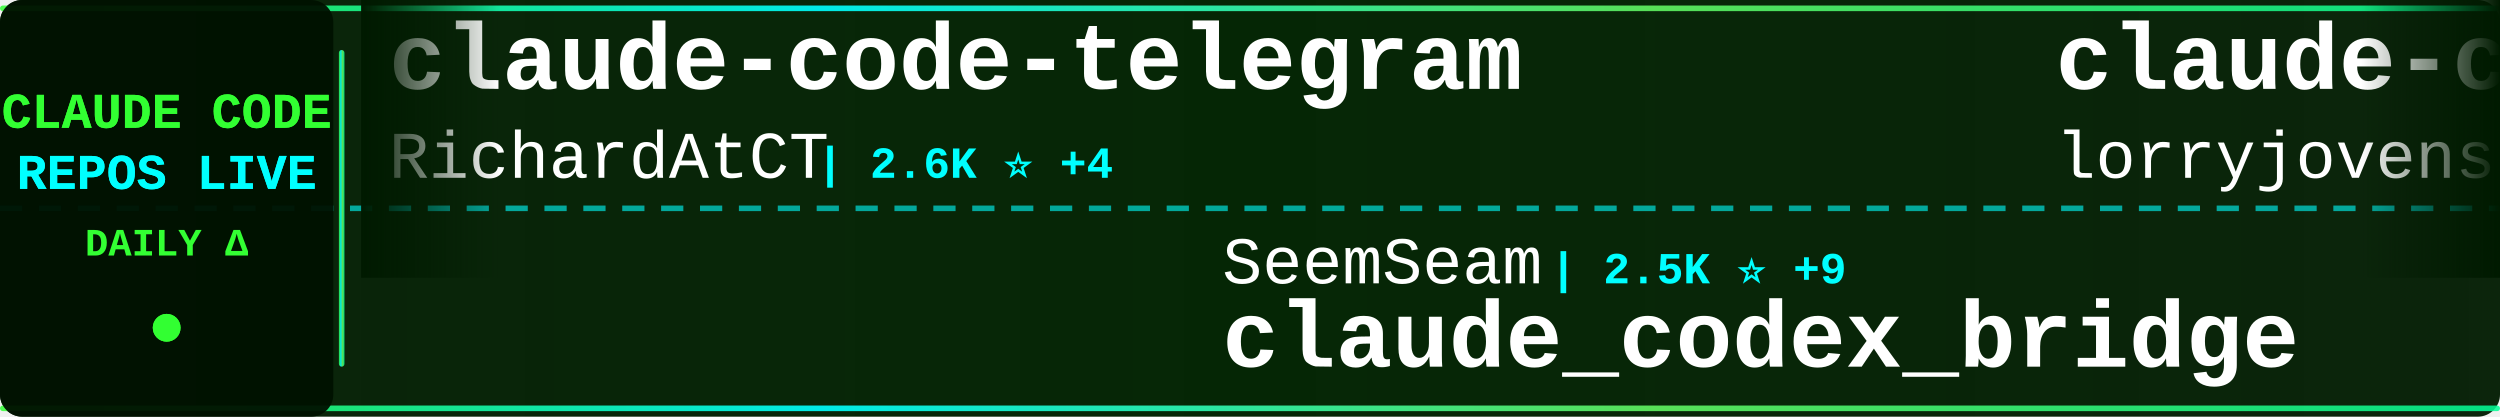
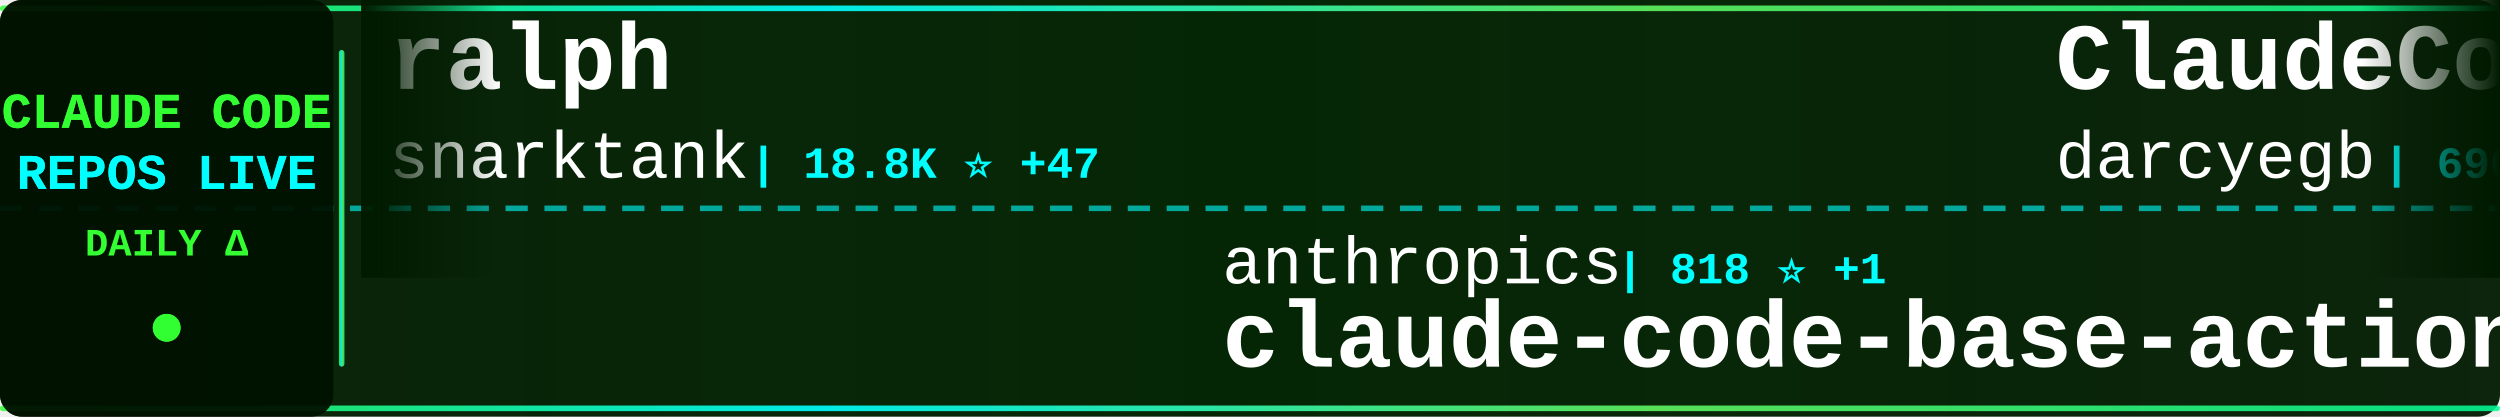
<svg xmlns="http://www.w3.org/2000/svg" width="900" height="150">
  <defs>
    <linearGradient id="tickerBg" x1="0%" y1="0%" x2="100%" y2="0%">
      <stop offset="0%" style="stop-color:#001a00;stop-opacity:0.95" />
      <stop offset="50%" style="stop-color:#002200;stop-opacity:0.98" />
      <stop offset="100%" style="stop-color:#001a00;stop-opacity:0.95" />
    </linearGradient>
    <linearGradient id="borderGrad" x1="0%" y1="0%" x2="100%" y2="0%">
      <stop offset="0%" style="stop-color:#33ff33;stop-opacity:0.85">
        <animate attributeName="stop-opacity" values="0.85;1;0.85" dur="2s" repeatCount="indefinite" />
      </stop>
      <stop offset="33%" style="stop-color:#00ffff;stop-opacity:0.9">
        <animate attributeName="stop-opacity" values="0.9;1;0.9" dur="2.2s" repeatCount="indefinite" />
      </stop>
      <stop offset="66%" style="stop-color:#66ff66;stop-opacity:0.85">
        <animate attributeName="stop-opacity" values="0.85;1;0.85" dur="1.8s" repeatCount="indefinite" />
      </stop>
      <stop offset="100%" style="stop-color:#00ff99;stop-opacity:0.85">
        <animate attributeName="stop-opacity" values="0.85;1;0.85" dur="2s" repeatCount="indefinite" />
      </stop>
    </linearGradient>
    <filter id="textGlow">
      <feGaussianBlur stdDeviation="0.1" result="coloredBlur" />
      <feMerge>
        <feMergeNode in="coloredBlur" />
        <feMergeNode in="SourceGraphic" />
      </feMerge>
    </filter>
    <filter id="metricGlow">
      <feGaussianBlur stdDeviation="0.2" result="coloredBlur" />
      <feMerge>
        <feMergeNode in="coloredBlur" />
        <feMergeNode in="SourceGraphic" />
      </feMerge>
    </filter>
    <linearGradient id="leftFade" x1="0%" y1="0%" x2="100%" y2="0%">
      <stop offset="0%" style="stop-color:#001a00;stop-opacity:1" />
      <stop offset="100%" style="stop-color:#001a00;stop-opacity:0" />
    </linearGradient>
    <linearGradient id="rightFade" x1="0%" y1="0%" x2="100%" y2="0%">
      <stop offset="0%" style="stop-color:#001a00;stop-opacity:0" />
      <stop offset="100%" style="stop-color:#001a00;stop-opacity:1" />
    </linearGradient>
  </defs>
  <rect width="900" height="150" fill="url(#tickerBg)" rx="8" />
  <rect x="0" y="2" width="900" height="2" fill="url(#borderGrad)" rx="1" />
  <rect x="0" y="146" width="900" height="2" fill="url(#borderGrad)" rx="1" />
  <line x1="0" y1="75" x2="900" y2="75" stroke="#00ffff" stroke-width="2" stroke-dasharray="8 6" opacity="0.6" />
  <rect x="0" y="0" width="120" height="150" fill="#001100" opacity="0.95" rx="8" />
  <text x="60" y="46" font-family="'Courier New', monospace" font-size="18" font-weight="bold" fill="#33ff33" text-anchor="middle" filter="url(#textGlow)">
    CLAUDE CODE
  </text>
  <text x="60" y="68" font-family="'Courier New', monospace" font-size="18" font-weight="bold" fill="#00ffff" text-anchor="middle" filter="url(#textGlow)">
    REPOS LIVE
  </text>
  <text x="60" y="92" font-family="'Courier New', monospace" font-size="14" font-weight="bold" fill="#33ff33" text-anchor="middle">
    DAILY Δ
  </text>
  <circle cx="60" cy="118" r="5" fill="#33ff33" filter="url(#metricGlow)">
    <animate attributeName="r" values="4;6;4" dur="1.5s" repeatCount="indefinite" />
    <animate attributeName="opacity" values="0.6;1;0.6" dur="1.5s" repeatCount="indefinite" />
  </circle>
  <rect x="122" y="18" width="2" height="114" fill="url(#borderGrad)" rx="1" />
  <clipPath id="tickerClip">
    <rect x="130" y="0" width="770" height="150" />
  </clipPath>
  <g clip-path="url(#tickerClip)">
    <g id="tickerItems">
      <animateTransform attributeName="transform" attributeType="XML" type="translate" from="0 0" to="-3000 0" dur="54s" repeatCount="indefinite" />
      <g transform="translate(0, 0)">
-         <text x="140" y="32" font-family="'Courier New', monospace" font-size="34" font-weight="bold" fill="#ffffff">claude-code-telegram</text>
-         <text x="140" y="64" font-family="'Courier New', monospace" font-size="24" font-weight="normal" fill="#ffffff" opacity="1.0">RichardAtCT</text>
-         <text x="294" y="64" font-family="'Courier New', monospace" font-size="16" font-weight="bold" fill="#00ffff"> | 2.6K ⭐ +4</text>
+         <text x="140" y="32" font-family="'Courier New', monospace" font-size="34" font-weight="bold" fill="#ffffff">ralph</text>
+         <text x="140" y="64" font-family="'Courier New', monospace" font-size="24" font-weight="normal" fill="#ffffff" opacity="1.0">snarktank</text>
+         <text x="270" y="64" font-family="'Courier New', monospace" font-size="16" font-weight="bold" fill="#00ffff"> | 18.8K ⭐ +47</text>
      </g>
      <g transform="translate(300, 0)">
-         <text x="140" y="102" font-family="'Courier New', monospace" font-size="24" font-weight="normal" fill="#ffffff" opacity="1.0">SeemSeam</text>
-         <text x="258" y="102" font-family="'Courier New', monospace" font-size="16" font-weight="bold" fill="#00ffff"> | 2.5K ⭐ +9</text>
-         <text x="140" y="132" font-family="'Courier New', monospace" font-size="34" font-weight="bold" fill="#ffffff">claude_codex_bridge</text>
+         <text x="140" y="102" font-family="'Courier New', monospace" font-size="24" font-weight="normal" fill="#ffffff" opacity="1.0">anthropics</text>
+         <text x="282" y="102" font-family="'Courier New', monospace" font-size="16" font-weight="bold" fill="#00ffff"> | 818 ⭐ +1</text>
+         <text x="140" y="132" font-family="'Courier New', monospace" font-size="34" font-weight="bold" fill="#ffffff">claude-code-base-action</text>
      </g>
      <g transform="translate(600, 0)">
-         <text x="140" y="32" font-family="'Courier New', monospace" font-size="34" font-weight="bold" fill="#ffffff">claude-code-rust</text>
-         <text x="140" y="64" font-family="'Courier New', monospace" font-size="24" font-weight="normal" fill="#ffffff" opacity="1.0">lorryjovens-hub</text>
-         <text x="342" y="64" font-family="'Courier New', monospace" font-size="16" font-weight="bold" fill="#00ffff"> | 1.6K ⭐ +5</text>
+         <text x="140" y="32" font-family="'Courier New', monospace" font-size="34" font-weight="bold" fill="#ffffff">ClaudeCodeAgents</text>
+         <text x="140" y="64" font-family="'Courier New', monospace" font-size="24" font-weight="normal" fill="#ffffff" opacity="1.0">darcyegb</text>
+         <text x="258" y="64" font-family="'Courier New', monospace" font-size="16" font-weight="bold" fill="#00ffff"> | 690 ⭐ +3</text>
      </g>
      <g transform="translate(900, 0)">
-         <text x="140" y="102" font-family="'Courier New', monospace" font-size="24" font-weight="normal" fill="#ffffff" opacity="1.0">Yuyz0112</text>
-         <text x="258" y="102" font-family="'Courier New', monospace" font-size="16" font-weight="bold" fill="#00ffff"> | 2.4K ⭐</text>
-         <text x="140" y="132" font-family="'Courier New', monospace" font-size="34" font-weight="bold" fill="#ffffff">claude-code-reverse</text>
+         <text x="140" y="102" font-family="'Courier New', monospace" font-size="24" font-weight="normal" fill="#ffffff" opacity="1.0">liuup</text>
+         <text x="222" y="102" font-family="'Courier New', monospace" font-size="16" font-weight="bold" fill="#00ffff"> | 2.4K ⭐ +22</text>
+         <text x="140" y="132" font-family="'Courier New', monospace" font-size="34" font-weight="bold" fill="#ffffff">claude-code-analysis</text>
      </g>
      <g transform="translate(1200, 0)">
-         <text x="140" y="32" font-family="'Courier New', monospace" font-size="34" font-weight="bold" fill="#ffffff">collection-claude-code-s...</text>
-         <text x="140" y="64" font-family="'Courier New', monospace" font-size="24" font-weight="normal" fill="#ffffff" opacity="1.0">chauncygu</text>
-         <text x="270" y="64" font-family="'Courier New', monospace" font-size="16" font-weight="bold" fill="#00ffff"> | 2.4K ⭐ +4</text>
+         <text x="140" y="32" font-family="'Courier New', monospace" font-size="34" font-weight="bold" fill="#ffffff">claude-coder</text>
+         <text x="140" y="64" font-family="'Courier New', monospace" font-size="24" font-weight="normal" fill="#ffffff" opacity="1.0">kodu-ai</text>
+         <text x="246" y="64" font-family="'Courier New', monospace" font-size="16" font-weight="bold" fill="#00ffff"> | 5.3K ⭐</text>
      </g>
      <g transform="translate(1500, 0)">
-         <text x="140" y="102" font-family="'Courier New', monospace" font-size="24" font-weight="normal" fill="#ffffff" opacity="1.0">sugyan</text>
-         <text x="234" y="102" font-family="'Courier New', monospace" font-size="16" font-weight="bold" fill="#00ffff"> | 1.1K ⭐ +1</text>
-         <text x="140" y="132" font-family="'Courier New', monospace" font-size="34" font-weight="bold" fill="#ffffff">claude-code-webui</text>
+         <text x="140" y="102" font-family="'Courier New', monospace" font-size="24" font-weight="normal" fill="#ffffff" opacity="1.0">LING71671</text>
+         <text x="270" y="102" font-family="'Courier New', monospace" font-size="16" font-weight="bold" fill="#00ffff"> | 822 ⭐ +4</text>
+         <text x="140" y="132" font-family="'Courier New', monospace" font-size="34" font-weight="bold" fill="#ffffff">Open-ClaudeCode</text>
      </g>
      <g transform="translate(1800, 0)">
-         <text x="140" y="32" font-family="'Courier New', monospace" font-size="34" font-weight="bold" fill="#ffffff">claude-code-best-practic...</text>
-         <text x="140" y="64" font-family="'Courier New', monospace" font-size="24" font-weight="normal" fill="#ffffff" opacity="1.0">shanraisshan</text>
-         <text x="306" y="64" font-family="'Courier New', monospace" font-size="16" font-weight="bold" fill="#00ffff"> | 52.1K ⭐ +151</text>
+         <text x="140" y="32" font-family="'Courier New', monospace" font-size="34" font-weight="bold" fill="#ffffff">free-claude-code</text>
+         <text x="140" y="64" font-family="'Courier New', monospace" font-size="24" font-weight="normal" fill="#ffffff" opacity="1.0">Alishahryar1</text>
+         <text x="306" y="64" font-family="'Courier New', monospace" font-size="16" font-weight="bold" fill="#00ffff"> | 23.6K ⭐ +282</text>
      </g>
      <g transform="translate(2100, 0)">
-         <text x="140" y="102" font-family="'Courier New', monospace" font-size="24" font-weight="normal" fill="#ffffff" opacity="1.0">zebbern</text>
-         <text x="246" y="102" font-family="'Courier New', monospace" font-size="16" font-weight="bold" fill="#00ffff"> | 4.1K ⭐ +3</text>
-         <text x="140" y="132" font-family="'Courier New', monospace" font-size="34" font-weight="bold" fill="#ffffff">claude-code-guide</text>
+         <text x="140" y="102" font-family="'Courier New', monospace" font-size="24" font-weight="normal" fill="#ffffff" opacity="1.0">luyao618</text>
+         <text x="258" y="102" font-family="'Courier New', monospace" font-size="16" font-weight="bold" fill="#00ffff"> | 1.3K ⭐ +5</text>
+         <text x="140" y="132" font-family="'Courier New', monospace" font-size="34" font-weight="bold" fill="#ffffff">Claude-Code-Source-Study</text>
      </g>
      <g transform="translate(2400, 0)">
-         <text x="140" y="32" font-family="'Courier New', monospace" font-size="34" font-weight="bold" fill="#ffffff">claude-code-showcase</text>
-         <text x="140" y="64" font-family="'Courier New', monospace" font-size="24" font-weight="normal" fill="#ffffff" opacity="1.0">ChrisWiles</text>
-         <text x="282" y="64" font-family="'Courier New', monospace" font-size="16" font-weight="bold" fill="#00ffff"> | 5.9K ⭐ +3</text>
+         <text x="140" y="32" font-family="'Courier New', monospace" font-size="34" font-weight="bold" fill="#ffffff">claude-code-sourcemap</text>
+         <text x="140" y="64" font-family="'Courier New', monospace" font-size="24" font-weight="normal" fill="#ffffff" opacity="1.0">ChinaSiro</text>
+         <text x="270" y="64" font-family="'Courier New', monospace" font-size="16" font-weight="bold" fill="#00ffff"> | 9.1K ⭐ +11</text>
      </g>
      <g transform="translate(2700, 0)">
-         <text x="140" y="102" font-family="'Courier New', monospace" font-size="24" font-weight="normal" fill="#ffffff" opacity="1.0">Hyper66666</text>
-         <text x="282" y="102" font-family="'Courier New', monospace" font-size="16" font-weight="bold" fill="#00ffff"> | 213 ⭐</text>
-         <text x="140" y="132" font-family="'Courier New', monospace" font-size="34" font-weight="bold" fill="#ffffff">claude-code-sourcemap</text>
+         <text x="140" y="102" font-family="'Courier New', monospace" font-size="24" font-weight="normal" fill="#ffffff" opacity="1.0">https-deeplearning-ai</text>
+         <text x="414" y="102" font-family="'Courier New', monospace" font-size="16" font-weight="bold" fill="#00ffff"> | 510 ⭐ +1</text>
+         <text x="140" y="132" font-family="'Courier New', monospace" font-size="34" font-weight="bold" fill="#ffffff">sc-claude-code-files</text>
      </g>
      <g transform="translate(3000, 0)">
-         <text x="140" y="32" font-family="'Courier New', monospace" font-size="34" font-weight="bold" fill="#ffffff">claude-code-telegram</text>
-         <text x="140" y="64" font-family="'Courier New', monospace" font-size="24" font-weight="normal" fill="#ffffff" opacity="1.0">RichardAtCT</text>
-         <text x="294" y="64" font-family="'Courier New', monospace" font-size="16" font-weight="bold" fill="#00ffff"> | 2.6K ⭐ +4</text>
+         <text x="140" y="32" font-family="'Courier New', monospace" font-size="34" font-weight="bold" fill="#ffffff">ralph</text>
+         <text x="140" y="64" font-family="'Courier New', monospace" font-size="24" font-weight="normal" fill="#ffffff" opacity="1.0">snarktank</text>
+         <text x="270" y="64" font-family="'Courier New', monospace" font-size="16" font-weight="bold" fill="#00ffff"> | 18.8K ⭐ +47</text>
      </g>
      <g transform="translate(3300, 0)">
-         <text x="140" y="102" font-family="'Courier New', monospace" font-size="24" font-weight="normal" fill="#ffffff" opacity="1.0">SeemSeam</text>
-         <text x="258" y="102" font-family="'Courier New', monospace" font-size="16" font-weight="bold" fill="#00ffff"> | 2.5K ⭐ +9</text>
-         <text x="140" y="132" font-family="'Courier New', monospace" font-size="34" font-weight="bold" fill="#ffffff">claude_codex_bridge</text>
+         <text x="140" y="102" font-family="'Courier New', monospace" font-size="24" font-weight="normal" fill="#ffffff" opacity="1.0">anthropics</text>
+         <text x="282" y="102" font-family="'Courier New', monospace" font-size="16" font-weight="bold" fill="#00ffff"> | 818 ⭐ +1</text>
+         <text x="140" y="132" font-family="'Courier New', monospace" font-size="34" font-weight="bold" fill="#ffffff">claude-code-base-action</text>
      </g>
      <g transform="translate(3600, 0)">
-         <text x="140" y="32" font-family="'Courier New', monospace" font-size="34" font-weight="bold" fill="#ffffff">claude-code-rust</text>
-         <text x="140" y="64" font-family="'Courier New', monospace" font-size="24" font-weight="normal" fill="#ffffff" opacity="1.0">lorryjovens-hub</text>
-         <text x="342" y="64" font-family="'Courier New', monospace" font-size="16" font-weight="bold" fill="#00ffff"> | 1.6K ⭐ +5</text>
+         <text x="140" y="32" font-family="'Courier New', monospace" font-size="34" font-weight="bold" fill="#ffffff">ClaudeCodeAgents</text>
+         <text x="140" y="64" font-family="'Courier New', monospace" font-size="24" font-weight="normal" fill="#ffffff" opacity="1.0">darcyegb</text>
+         <text x="258" y="64" font-family="'Courier New', monospace" font-size="16" font-weight="bold" fill="#00ffff"> | 690 ⭐ +3</text>
      </g>
      <g transform="translate(3900, 0)">
-         <text x="140" y="102" font-family="'Courier New', monospace" font-size="24" font-weight="normal" fill="#ffffff" opacity="1.0">Yuyz0112</text>
-         <text x="258" y="102" font-family="'Courier New', monospace" font-size="16" font-weight="bold" fill="#00ffff"> | 2.4K ⭐</text>
-         <text x="140" y="132" font-family="'Courier New', monospace" font-size="34" font-weight="bold" fill="#ffffff">claude-code-reverse</text>
+         <text x="140" y="102" font-family="'Courier New', monospace" font-size="24" font-weight="normal" fill="#ffffff" opacity="1.0">liuup</text>
+         <text x="222" y="102" font-family="'Courier New', monospace" font-size="16" font-weight="bold" fill="#00ffff"> | 2.4K ⭐ +22</text>
+         <text x="140" y="132" font-family="'Courier New', monospace" font-size="34" font-weight="bold" fill="#ffffff">claude-code-analysis</text>
      </g>
    </g>
  </g>
  <rect x="130" y="0" width="50" height="100" fill="url(#leftFade)" />
  <rect x="850" y="0" width="50" height="100" fill="url(#rightFade)" />
</svg>
